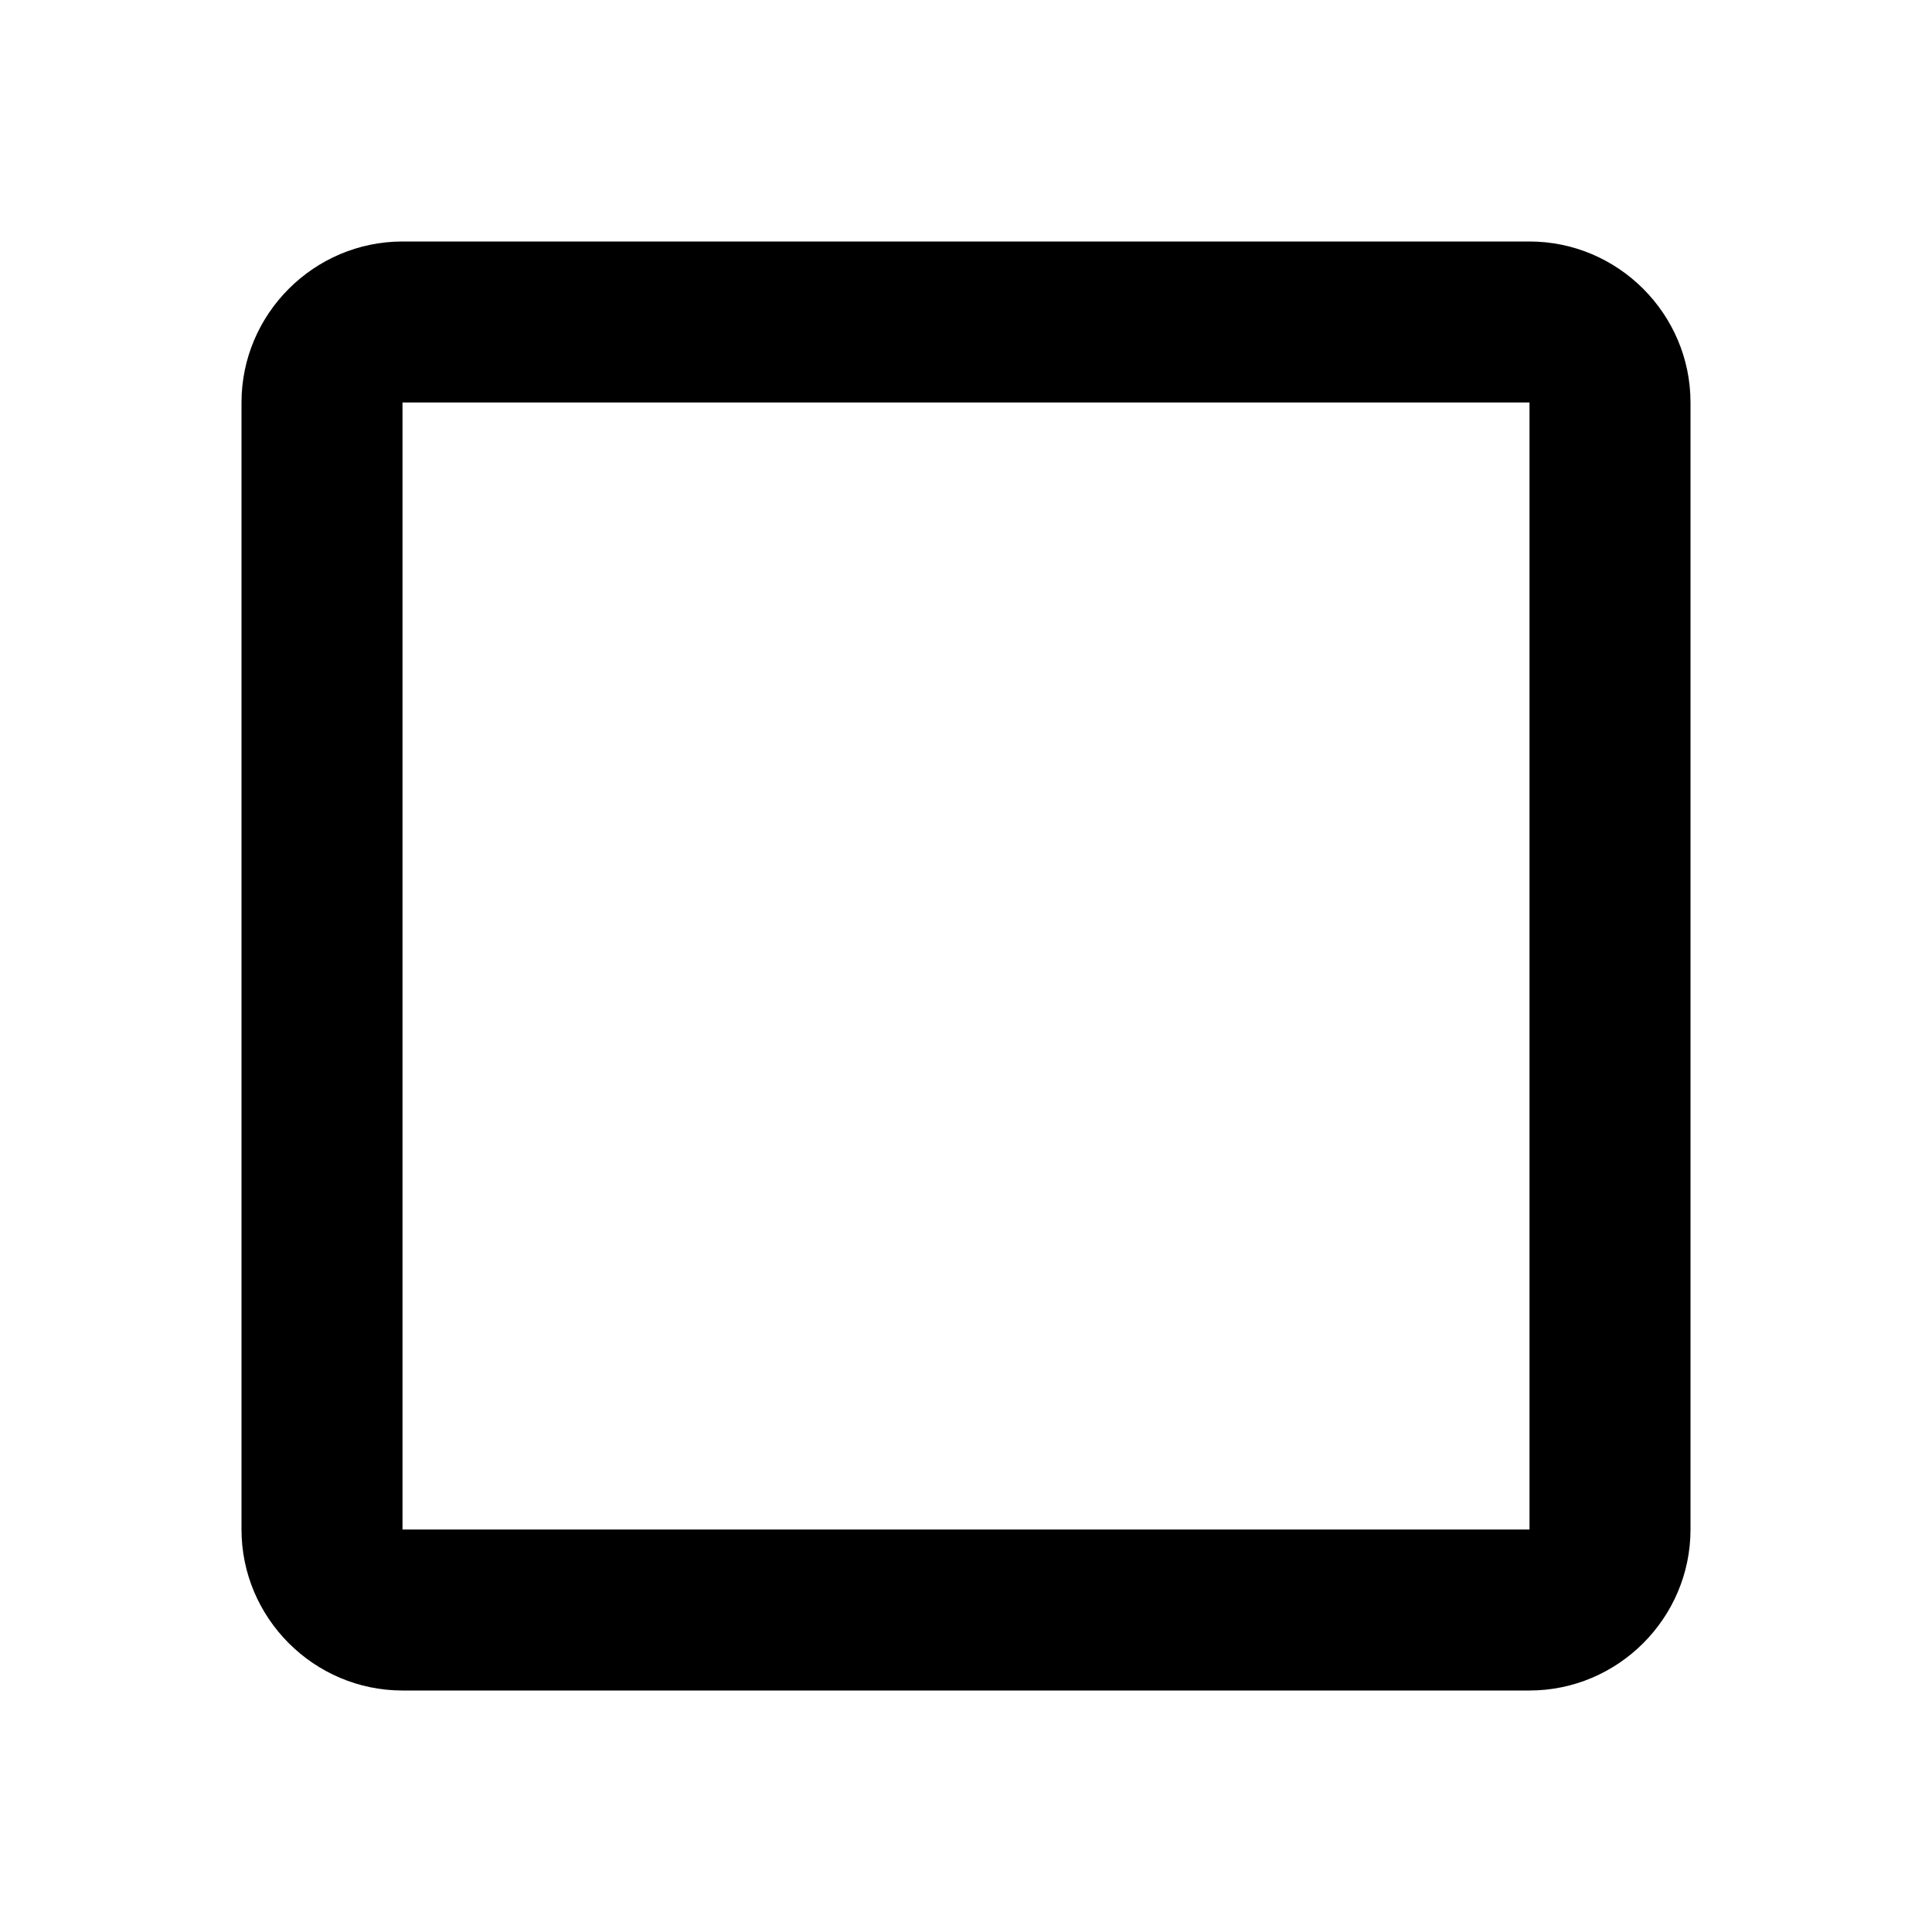
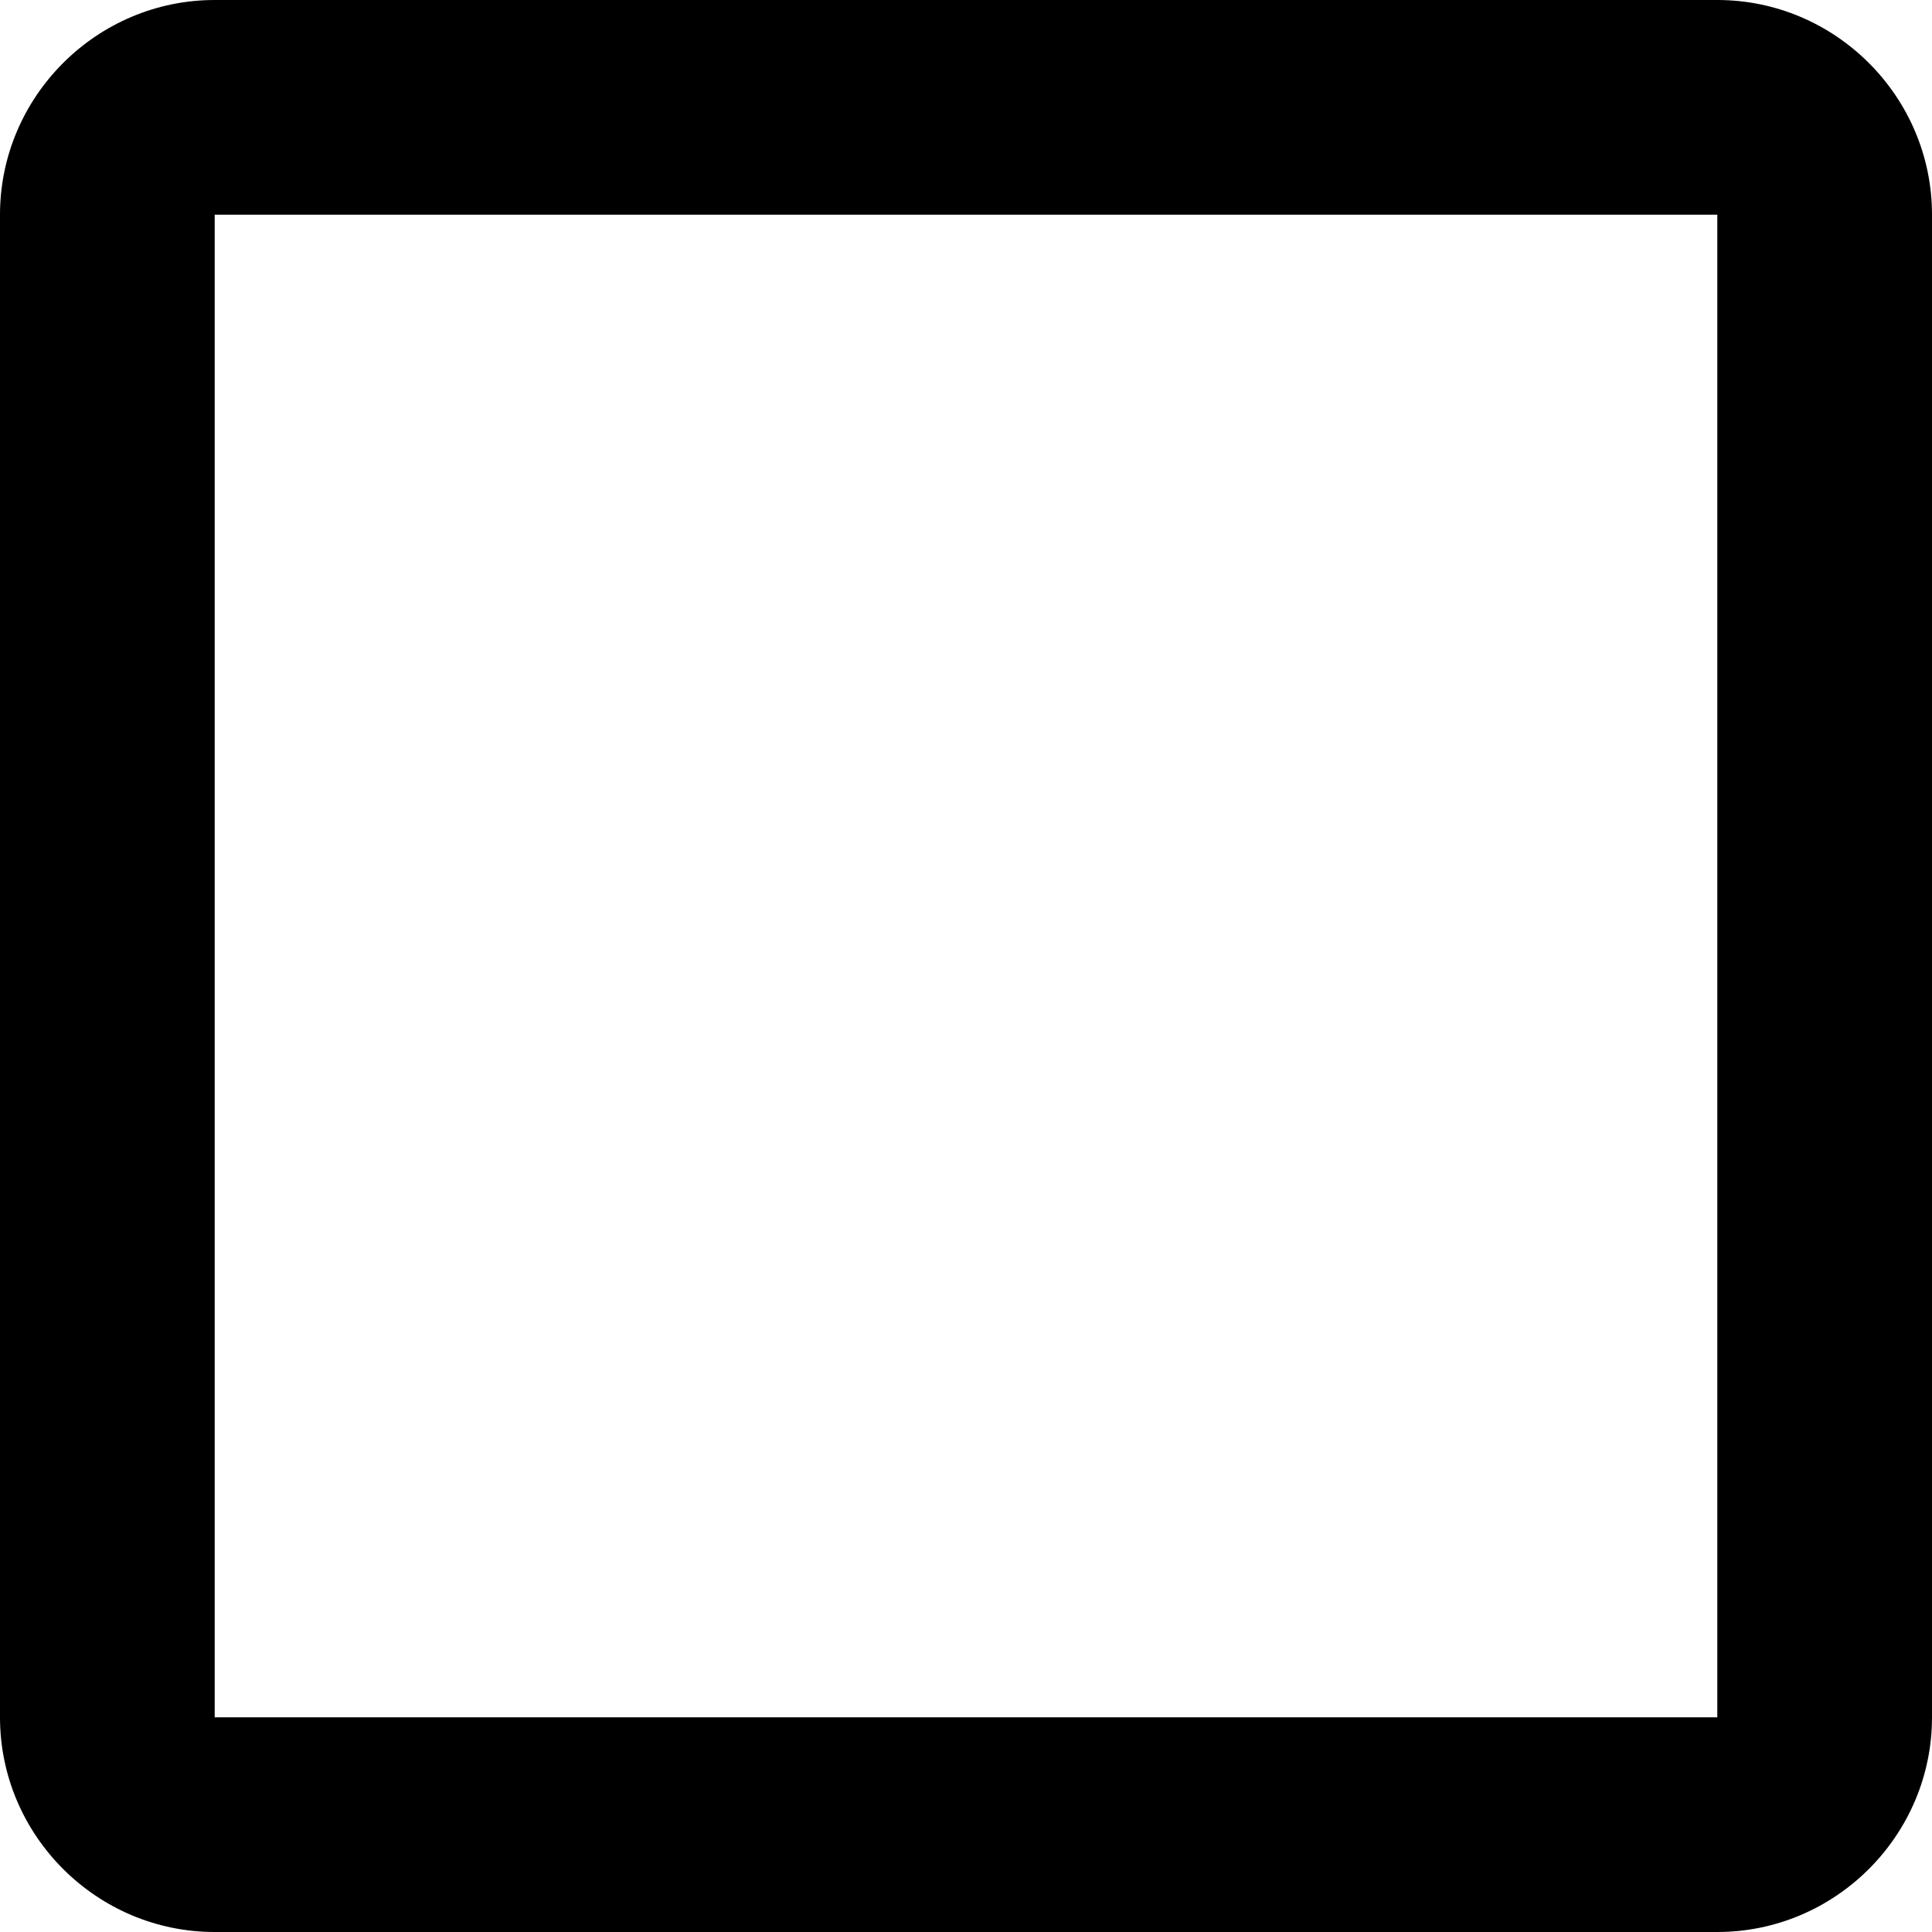
<svg xmlns="http://www.w3.org/2000/svg" width="24" height="24" viewBox="0 0 24 24">
-   <path d="M19 5v14H5V5h14m0-2H5c-1.1 0-2 .9-2 2v14c0 1.1.9 2 2 2h14c1.1 0 2-.9 2-2V5c0-1.1-.9-2-2-2z" />
+   <defs id="defs8" />
+   <path d="M 21.333,2.667 V 21.333 H 2.667 V 2.667 H 21.333 M 21.333,0 H 2.667 C 1.2,0 0,1.2 0,2.667 V 21.333 C 0,22.8 1.2,24 2.667,24 H 21.333 C 22.8,24 24,22.8 24,21.333 V 2.667 C 24,1.2 22.8,0 21.333,0 Z" id="path2" style="stroke-width:1.333" />
</svg>
